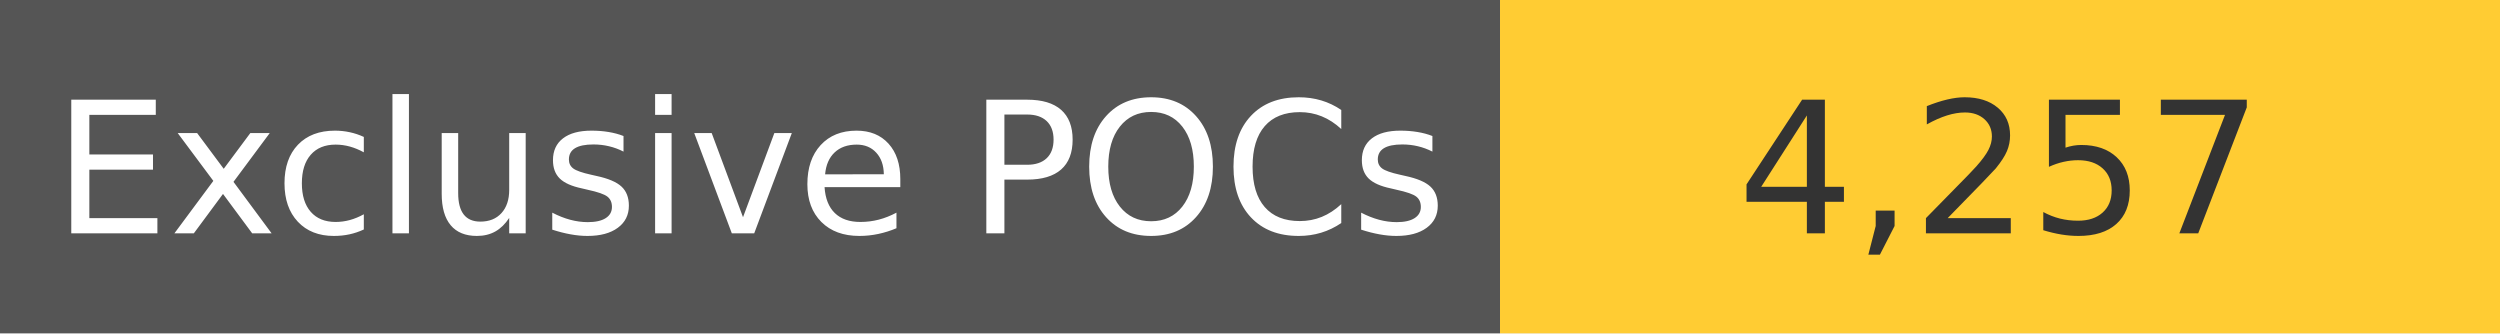
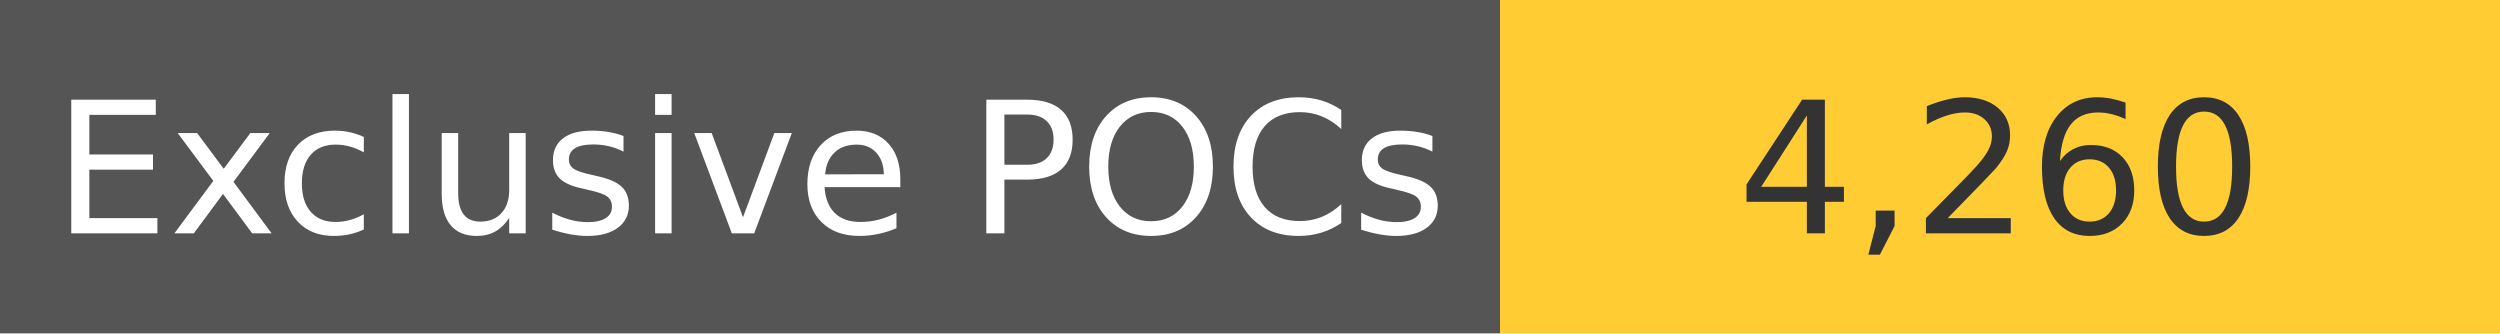
<svg xmlns="http://www.w3.org/2000/svg" width="150" height="20" role="img">
  <linearGradient id="s" x2="0" y2="100%">
    <stop offset="0" stop-color="#bbb" stop-opacity=".1" />
    <stop offset="1" stop-opacity=".1" />
  </linearGradient>
  <g>
    <rect width="90" height="20" fill="#555" />
    <rect x="90" width="267" height="20" fill="#ffcc33" />
  </g>
  <g fill="#fff" text-anchor="middle" font-family="Verdana,Geneva,DejaVu Sans,sans-serif" text-rendering="geometricPrecision" font-size="110">
    <text x="450" y="140" transform="scale(.1)" fill="#fff">
            Exclusive POCs
        </text>
    <text x="1200" y="140" transform="scale(.1)" fill="#333">
-             4,257
+             4,260
        </text>
  </g>
</svg>
